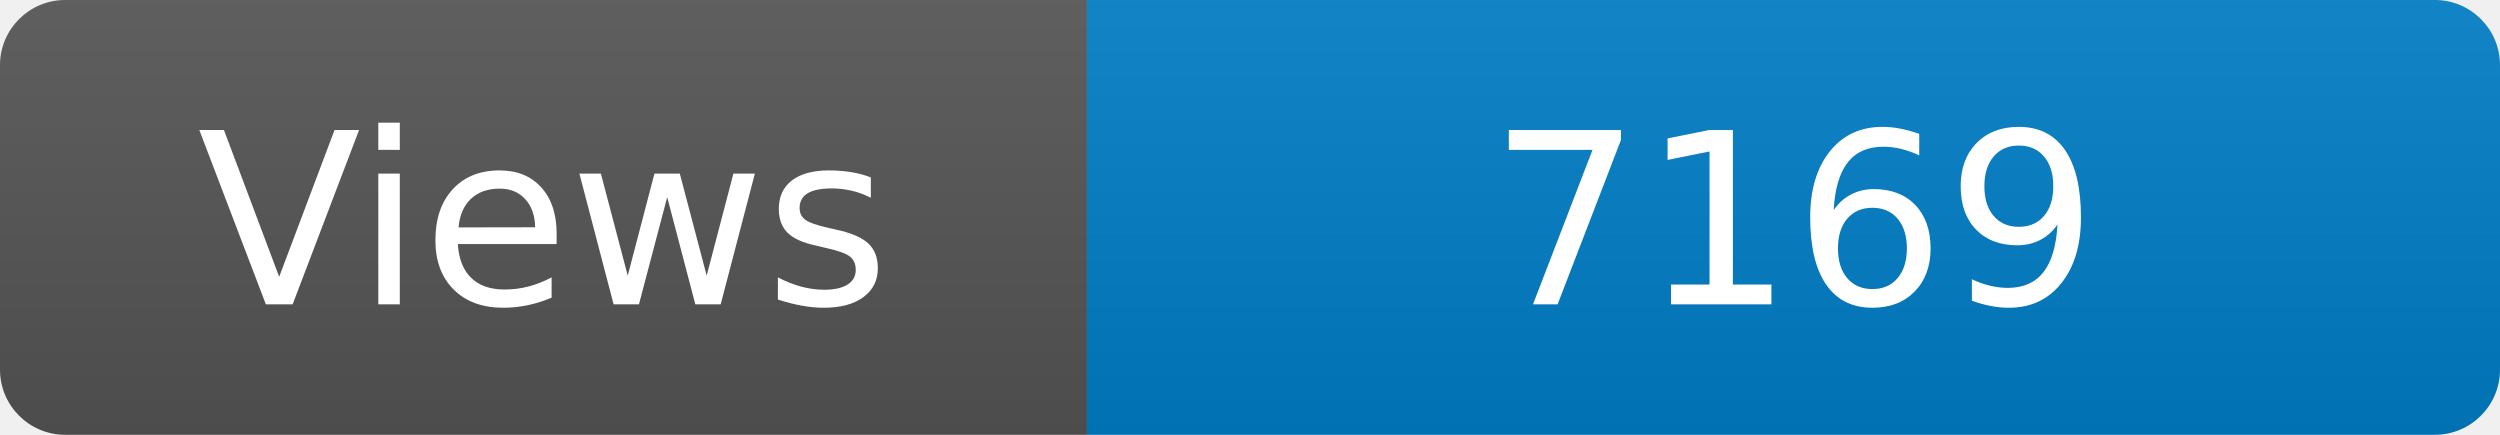
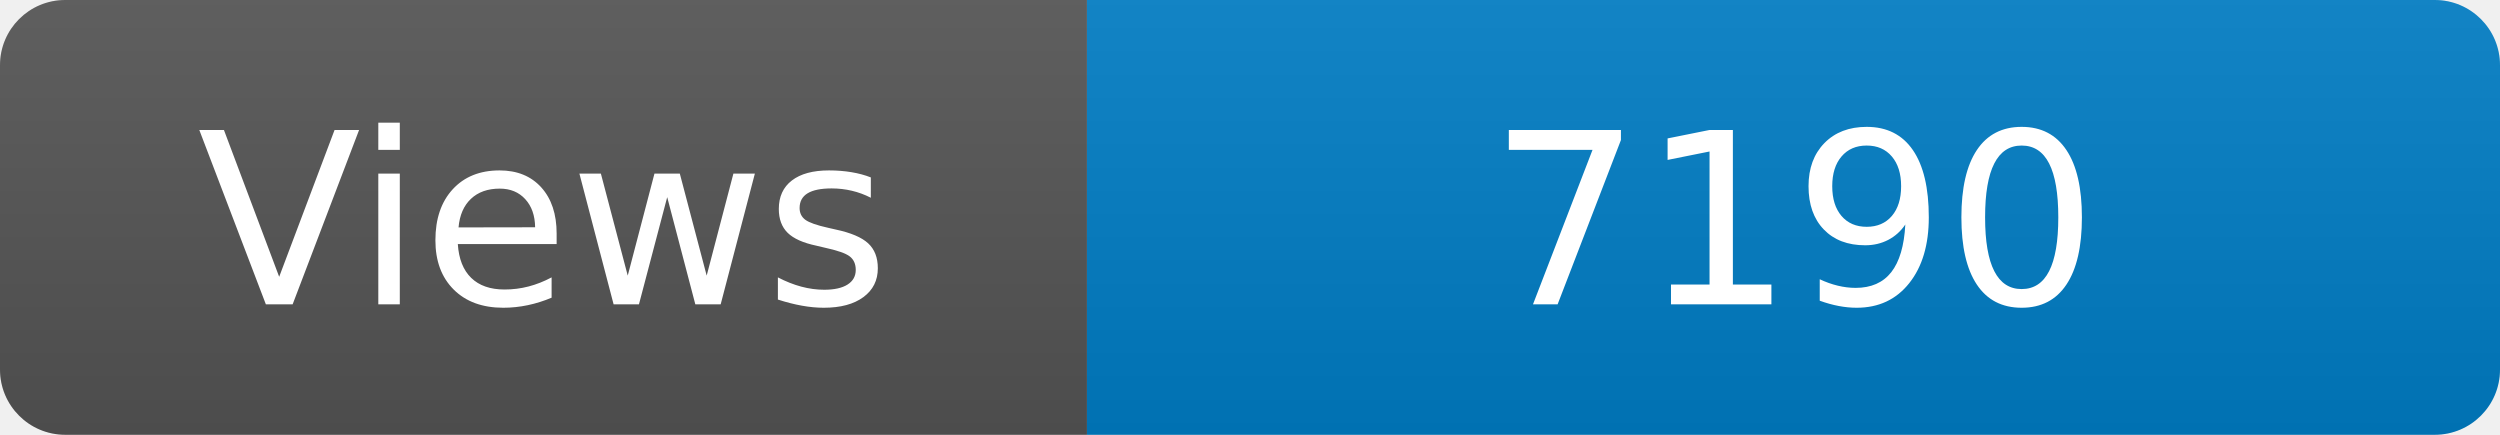
<svg xmlns="http://www.w3.org/2000/svg" width="115" height="20" role="img" aria-label="Maintained?: yes">
  <linearGradient id="s" x2="0" y2="100%">
    <stop offset="0" stop-color="#bbb" stop-opacity=".1" />
    <stop offset="1" stop-opacity=".1" />
  </linearGradient>
  <clipPath id="r">
    <rect width="115" height="20" rx="3" fill="#fff" />
  </clipPath>
  <g clip-path="url(#r)">
    <rect width="50" height="20" fill="#555" />
    <rect x="50" width="160" height="20" fill="#007ec6" />
    <rect width="115" height="20" fill="url(#s)" />
  </g>
  <g fill="#fff" text-anchor="middle" font-family="Verdana,Geneva,DejaVu Sans,sans-serif" font-size="110">
    <text x="250" y="140" transform="scale(.1)" fill="#fff">Views</text>
-     <text x="825" y="140" transform="scale(.1)" fill="#fff">7169</text>
+     <text x="825" y="140" transform="scale(.1)" fill="#fff">7190</text>
  </g>
</svg>
